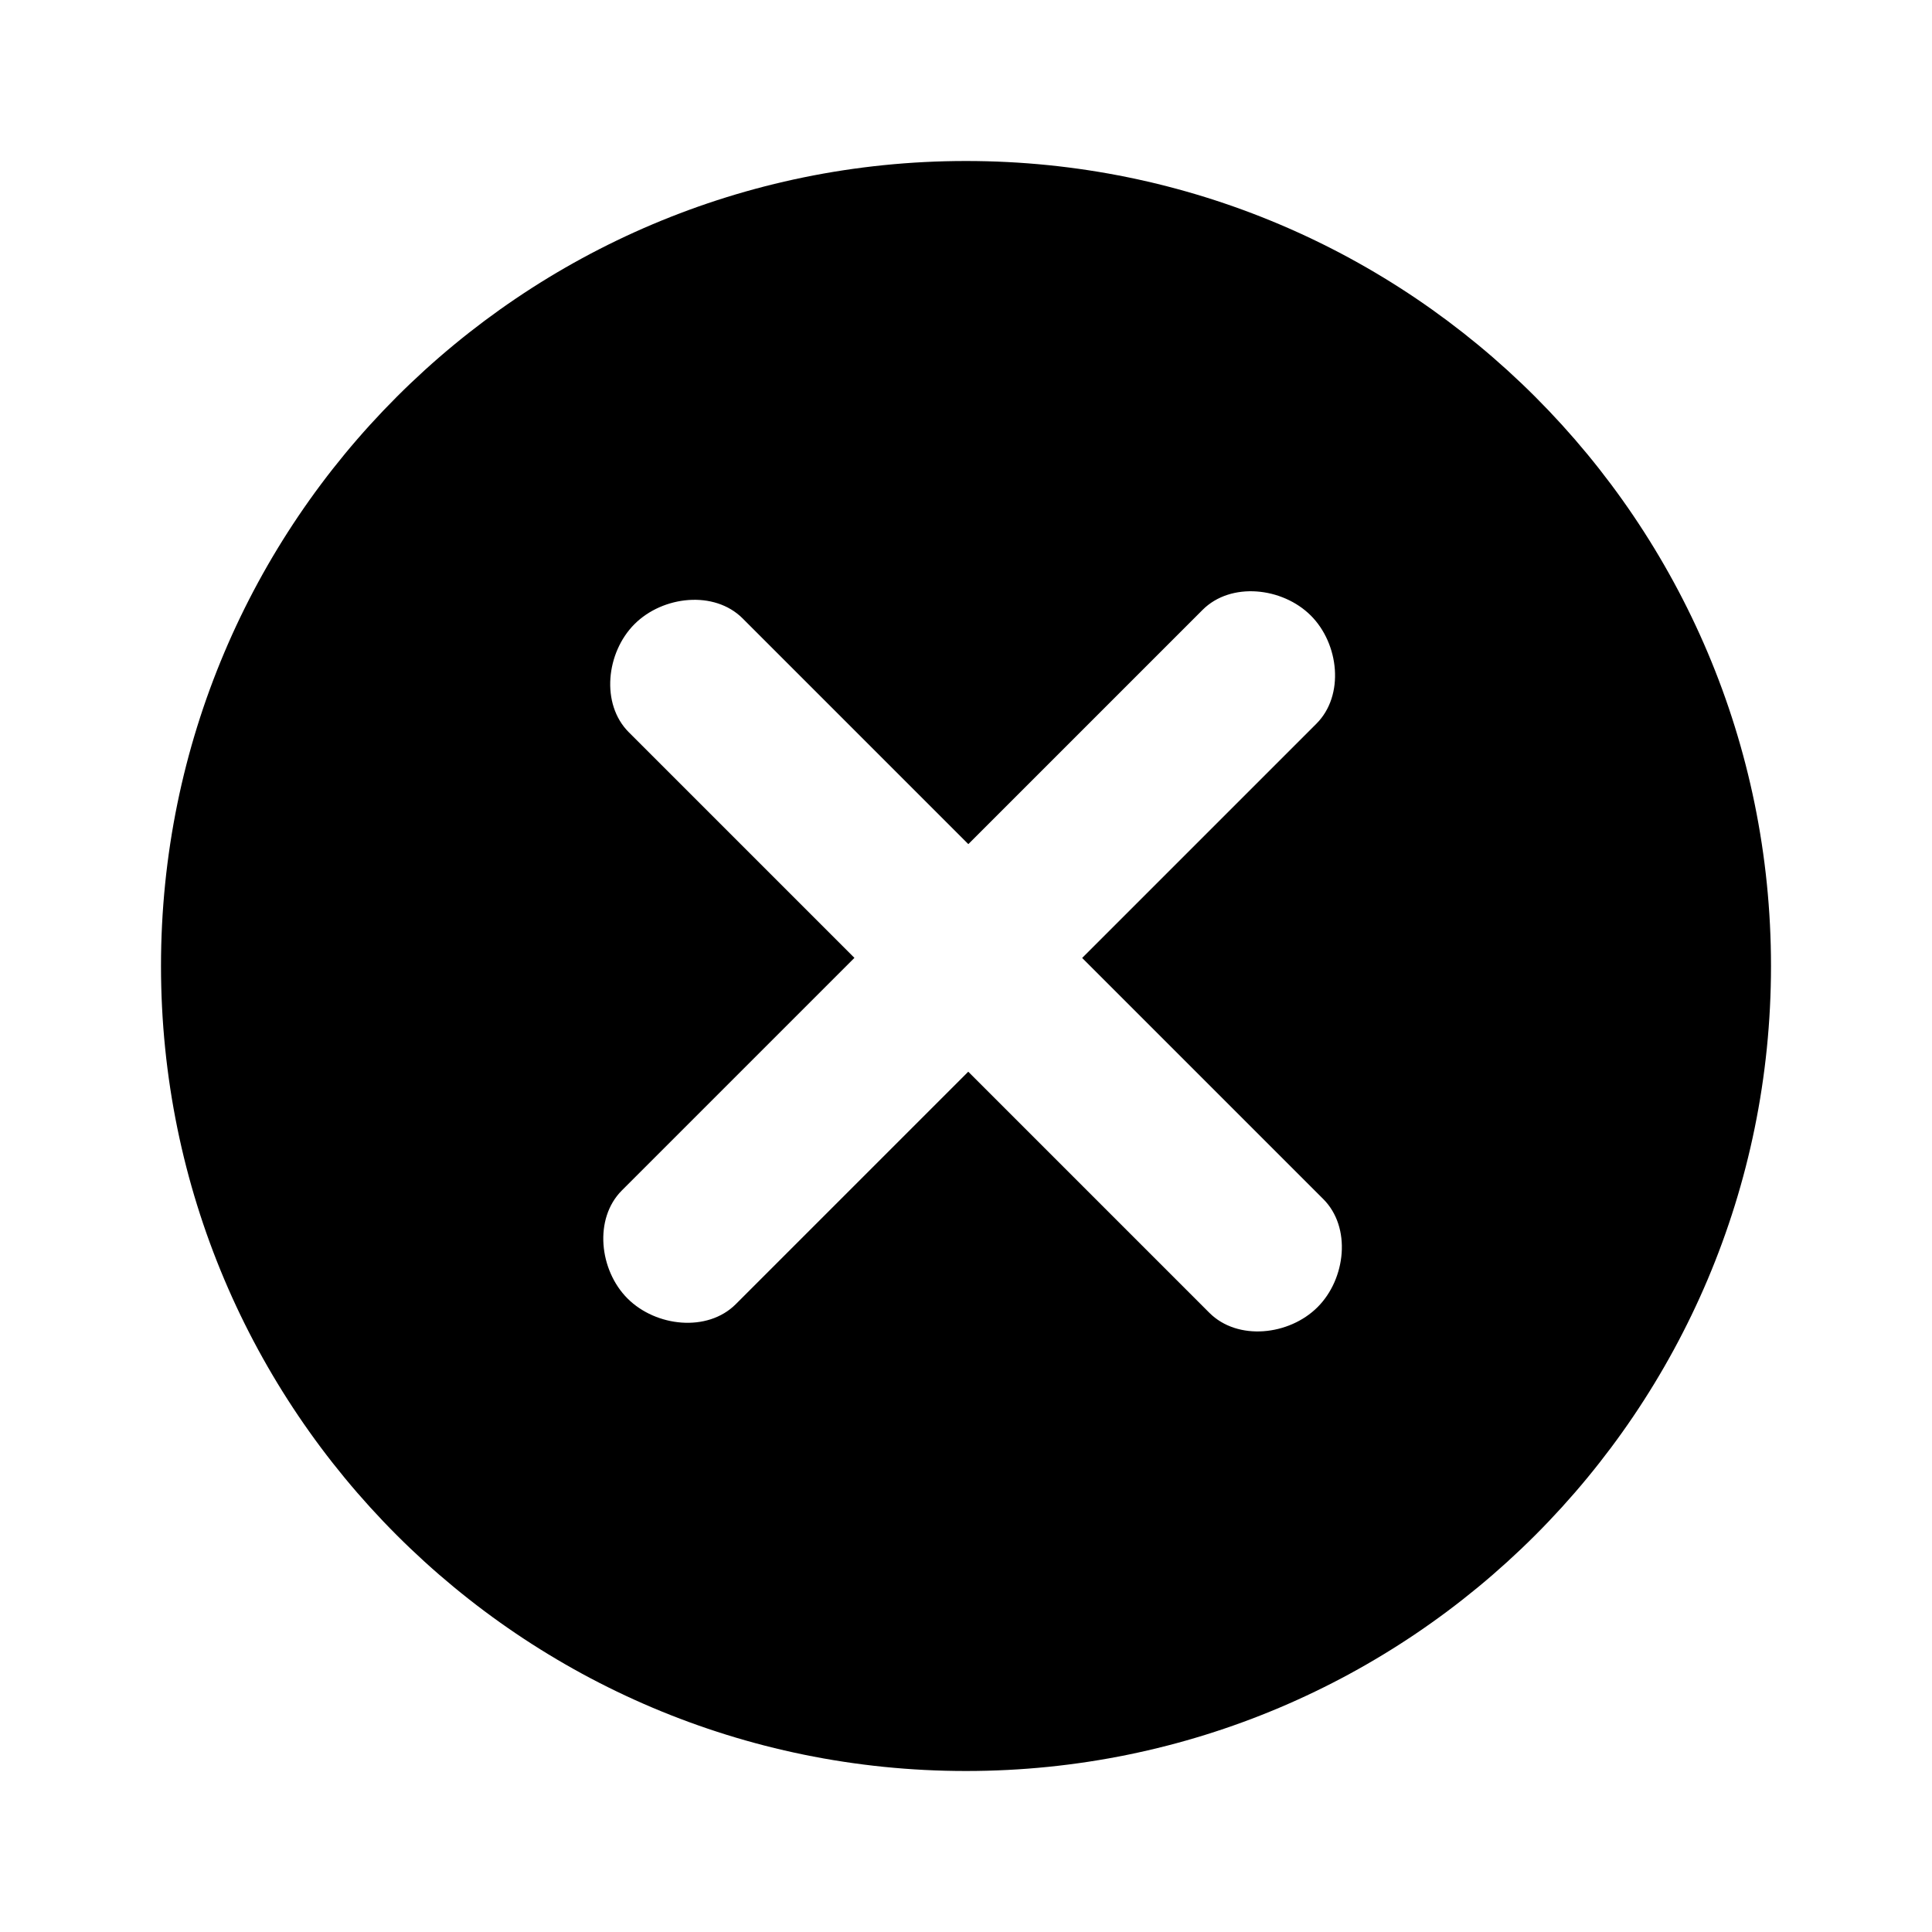
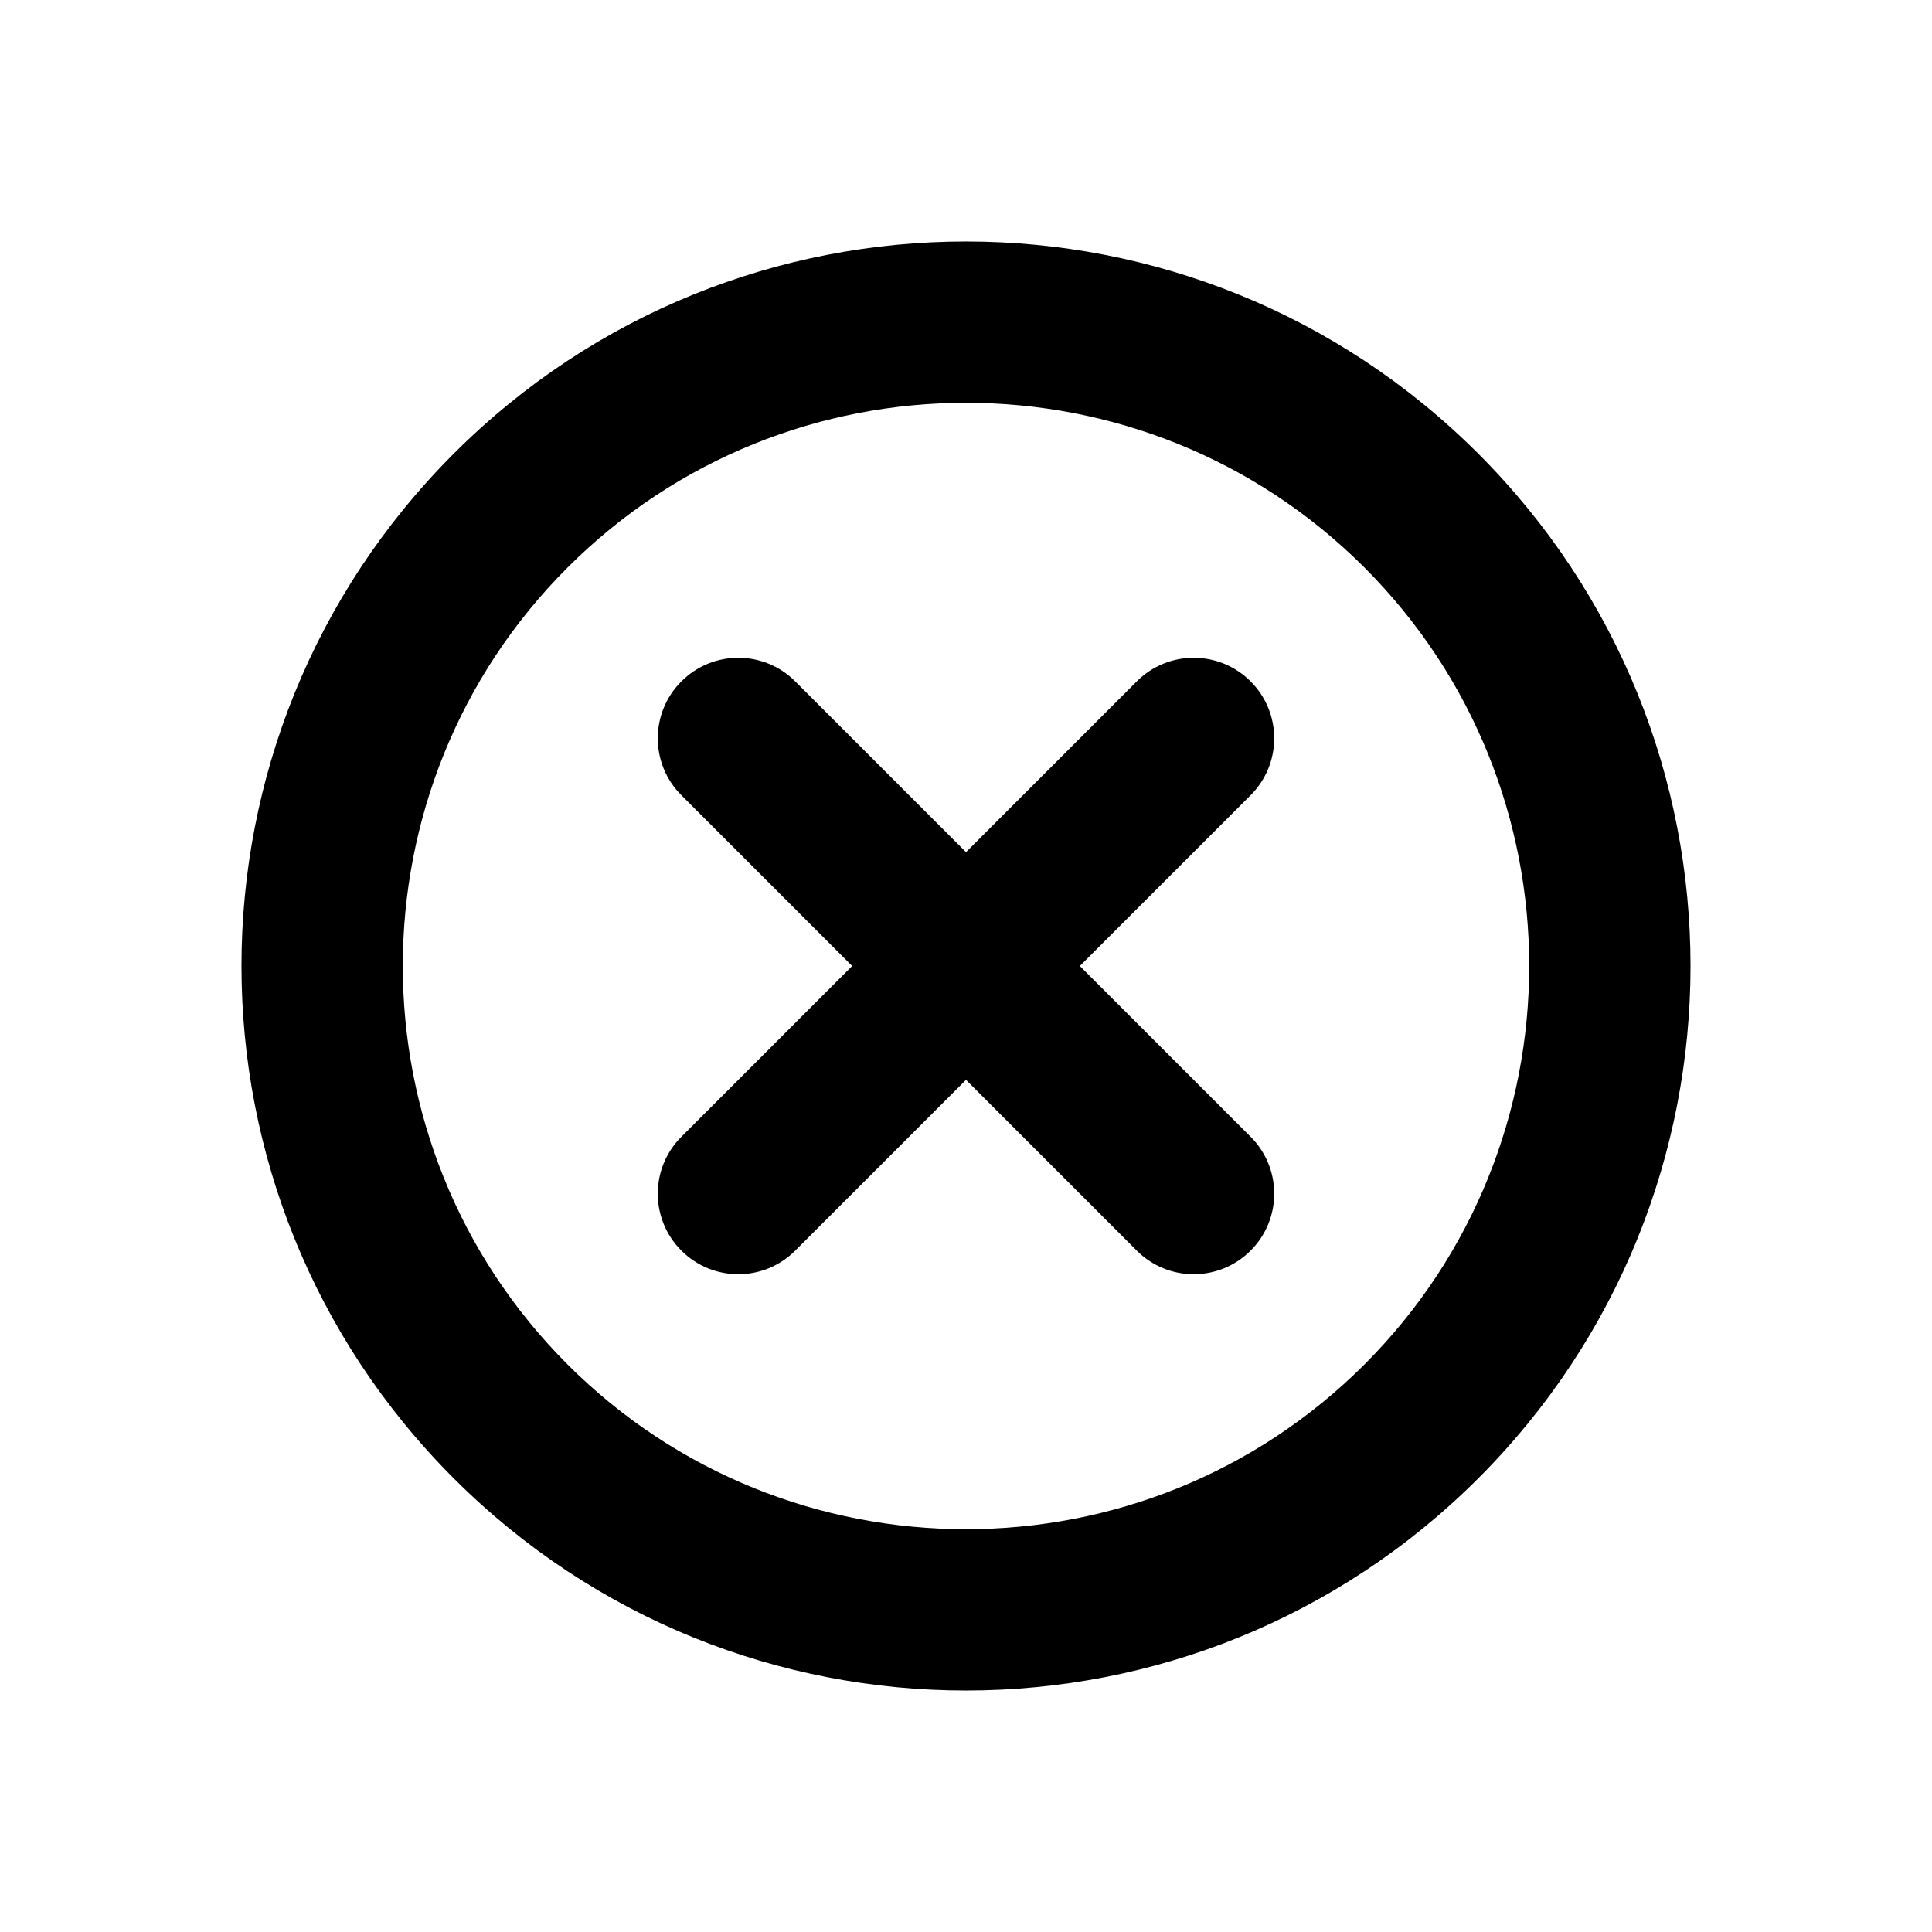
- <svg xmlns="http://www.w3.org/2000/svg" version="1.1" x="0px" y="0px" width="24px" height="24px" viewBox="0 0 24 24" enable-background="new 0 0 24 24" xml:space="preserve">
-   <g id="_x31_6px">
- </g>
-   <g id="_x31_6px-grid" display="none">
- </g>
-   <g id="_x32_4px">
-     <path d="M12,2C6.477,2,2,6.478,2,12s4.477,10,10,10s10-4.478,10-10S17.523,2,12,2z M16.367,16.238   c-0.352,0.352-0.992,0.422-1.344,0.07l-2.995-2.995l-2.888,2.888c-0.352,0.352-0.992,0.281-1.344-0.07s-0.422-0.992-0.071-1.343   l2.889-2.889L7.811,9.096C7.46,8.745,7.53,8.105,7.882,7.753c0.352-0.352,0.992-0.423,1.344-0.07l2.803,2.803l2.91-2.91   c0.352-0.352,0.992-0.281,1.344,0.07s0.422,0.992,0.07,1.344l-2.91,2.91l2.995,2.995C16.79,15.246,16.719,15.887,16.367,16.238z" />
-   </g>
-   <g id="_x32_4px-grid" display="none">
-     <path display="inline" fill="none" stroke="#FF33FF" stroke-width="0.075" stroke-miterlimit="10" d="M22,12   c0,5.522-4.473,10-10,10S2,17.522,2,12S6.473,2,12,2S22,6.478,22,12z" />
-     <circle display="inline" fill="none" stroke="#FF33FF" stroke-width="0.075" stroke-miterlimit="10" cx="12" cy="12" r="5" />
-     <line display="inline" fill="none" stroke="#FF33FF" stroke-miterlimit="10" x1="4.312" y1="22.5" x2="4.312" y2="22.5" />
-     <line display="inline" fill="none" stroke="#FF33FF" stroke-width="0.075" stroke-miterlimit="10" x1="24" y1="0" x2="0" y2="24" />
-     <line display="inline" fill="none" stroke="#FF33FF" stroke-width="0.075" stroke-miterlimit="10" x1="0" y1="0" x2="24" y2="24" />
-   </g>
-   <g id="_x34_8px">
- </g>
-   <g id="_x34_8px-grid" display="none">
- </g>
-   <g id="_x31_60px">
- </g>
-   <g id="_x31_60px-grid" display="none">
- </g>
+ <svg width="24" height="24" viewBox="0 0 24 24">
+   <path fill-rule="evenodd" d="M12,19 C8.141,19 5,15.859 5,12 C5,8.141 8.141,5 12,5 C15.859,5 19,8.141 19,12 C19,15.859 15.859,19 12,19 M12,3 C16.971,3 21,7.029 21,12 C21,16.971 16.971,21 12,21 C7.029,21 3,16.971 3,12 C3,7.029 7.029,3 12,3 Z M16,11 L13,11 L13,8 C13,7.447 12.553,7 12,7 C11.447,7 11,7.447 11,8 L11,11 L8,11 C7.447,11 7,11.447 7,12 C7,12.553 7.447,13 8,13 L11,13 L11,16 C11,16.553 11.447,17 12,17 C12.553,17 13,16.553 13,16 L13,13 L16,13 C16.553,13 17,12.553 17,12 C17,11.447 16.553,11 16,11 Z" transform="rotate(45 12 12)" />
</svg>
